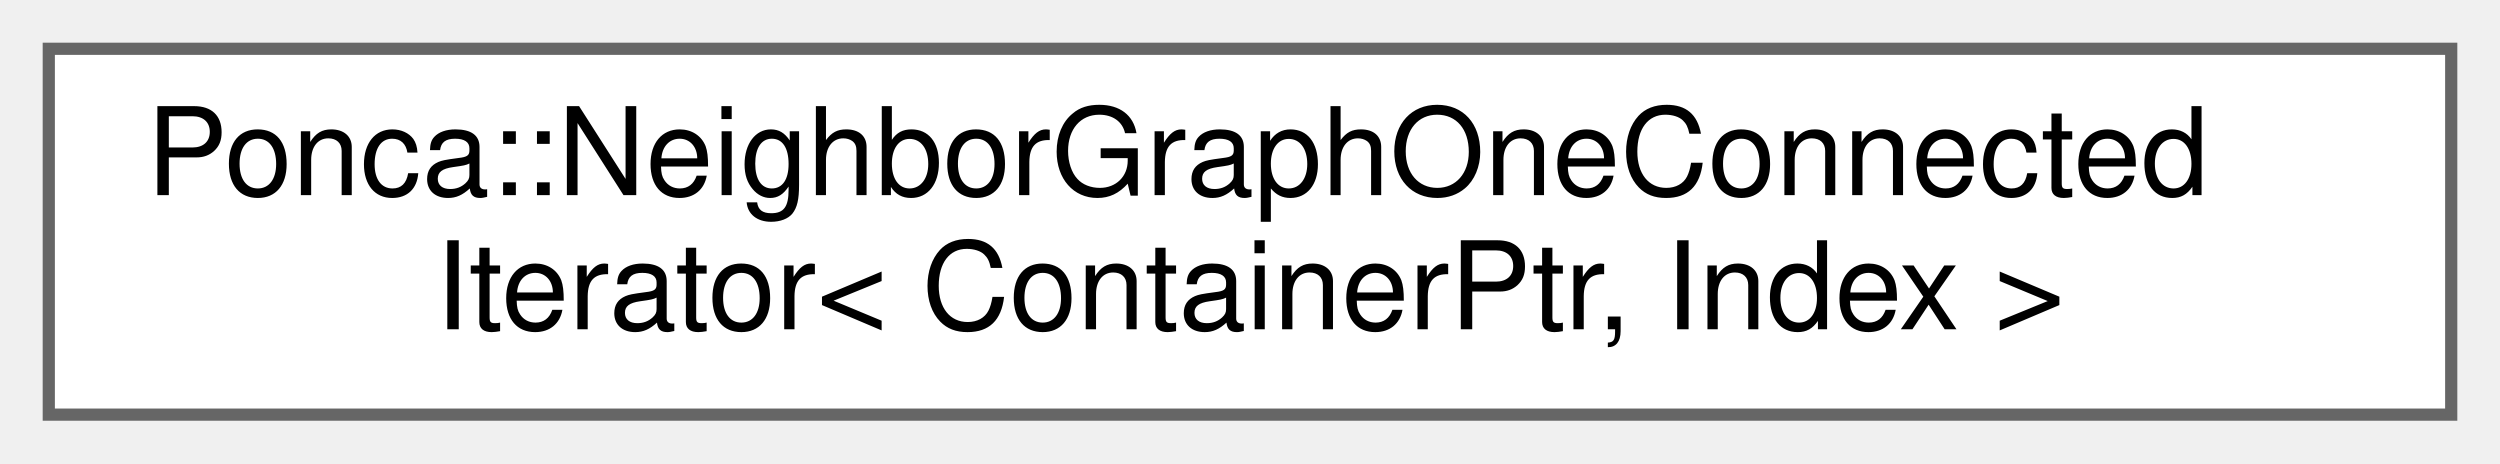
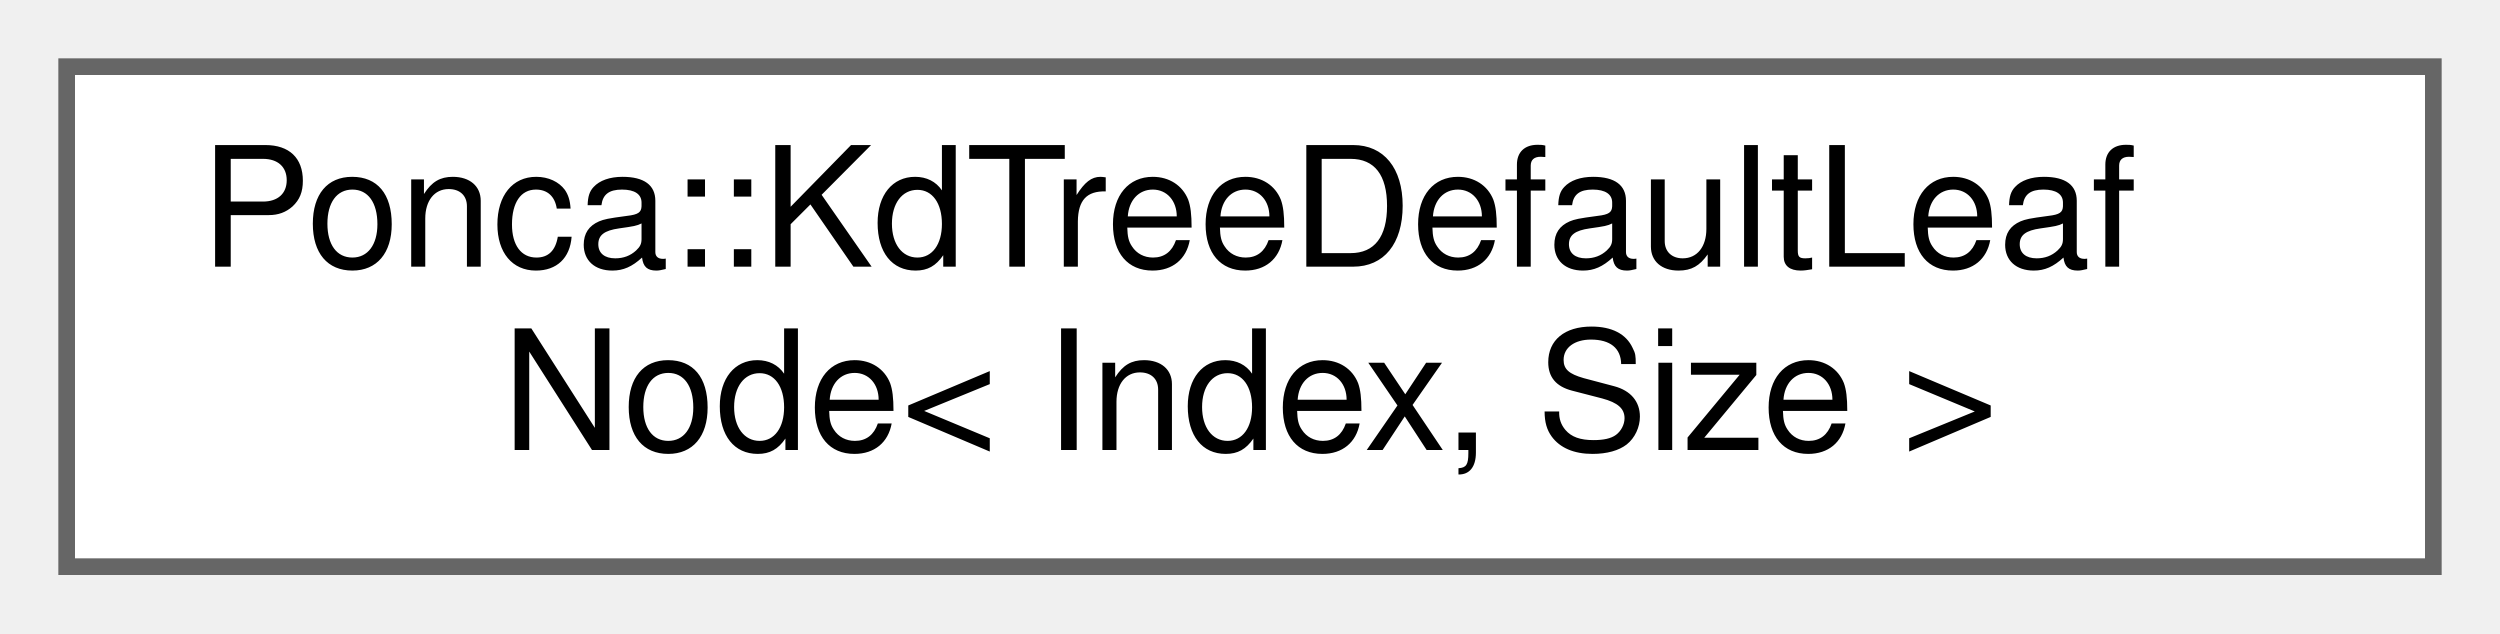
- <svg xmlns="http://www.w3.org/2000/svg" xmlns:xlink="http://www.w3.org/1999/xlink" width="205pt" height="38pt" viewBox="0.00 0.00 205.00 38.00">
+ <svg xmlns="http://www.w3.org/2000/svg" xmlns:xlink="http://www.w3.org/1999/xlink" width="150pt" height="38pt" viewBox="0.00 0.00 150.00 38.00">
  <g id="graph0" class="graph" transform="scale(1 1) rotate(0) translate(4 34)">
    <g id="Node000000" class="node">
      <g id="a_Node000000">
-         <a xlink:href="classPonca_1_1NeighborGraphOneConnectedIterator.html" target="_top" xlink:title="Base iterator class for NeighborGraphOneConnectedQuery.">
-           <polygon fill="white" stroke="#666666" points="197,-30 0,-30 0,0 197,0 197,-30" />
-           <text text-anchor="start" x="8" y="-18" font-family="Helvetica,sans-Serif" font-size="10.00">Ponca::NeighborGraphOneConnected</text>
-           <text text-anchor="middle" x="98.5" y="-7" font-family="Helvetica,sans-Serif" font-size="10.00">Iterator&lt; ContainerPtr, Index &gt;</text>
+         <a xlink:href="structPonca_1_1KdTreeDefaultLeafNode.html" target="_top" xlink:title=" ">
+           <polygon fill="white" stroke="#666666" points="142,-30 0,-30 0,0 142,0 142,-30" />
+           <text text-anchor="start" x="8" y="-18" font-family="Helvetica,sans-Serif" font-size="10.00">Ponca::KdTreeDefaultLeaf</text>
+           <text text-anchor="middle" x="71" y="-7" font-family="Helvetica,sans-Serif" font-size="10.00">Node&lt; Index, Size &gt;</text>
        </a>
      </g>
    </g>
  </g>
</svg>
